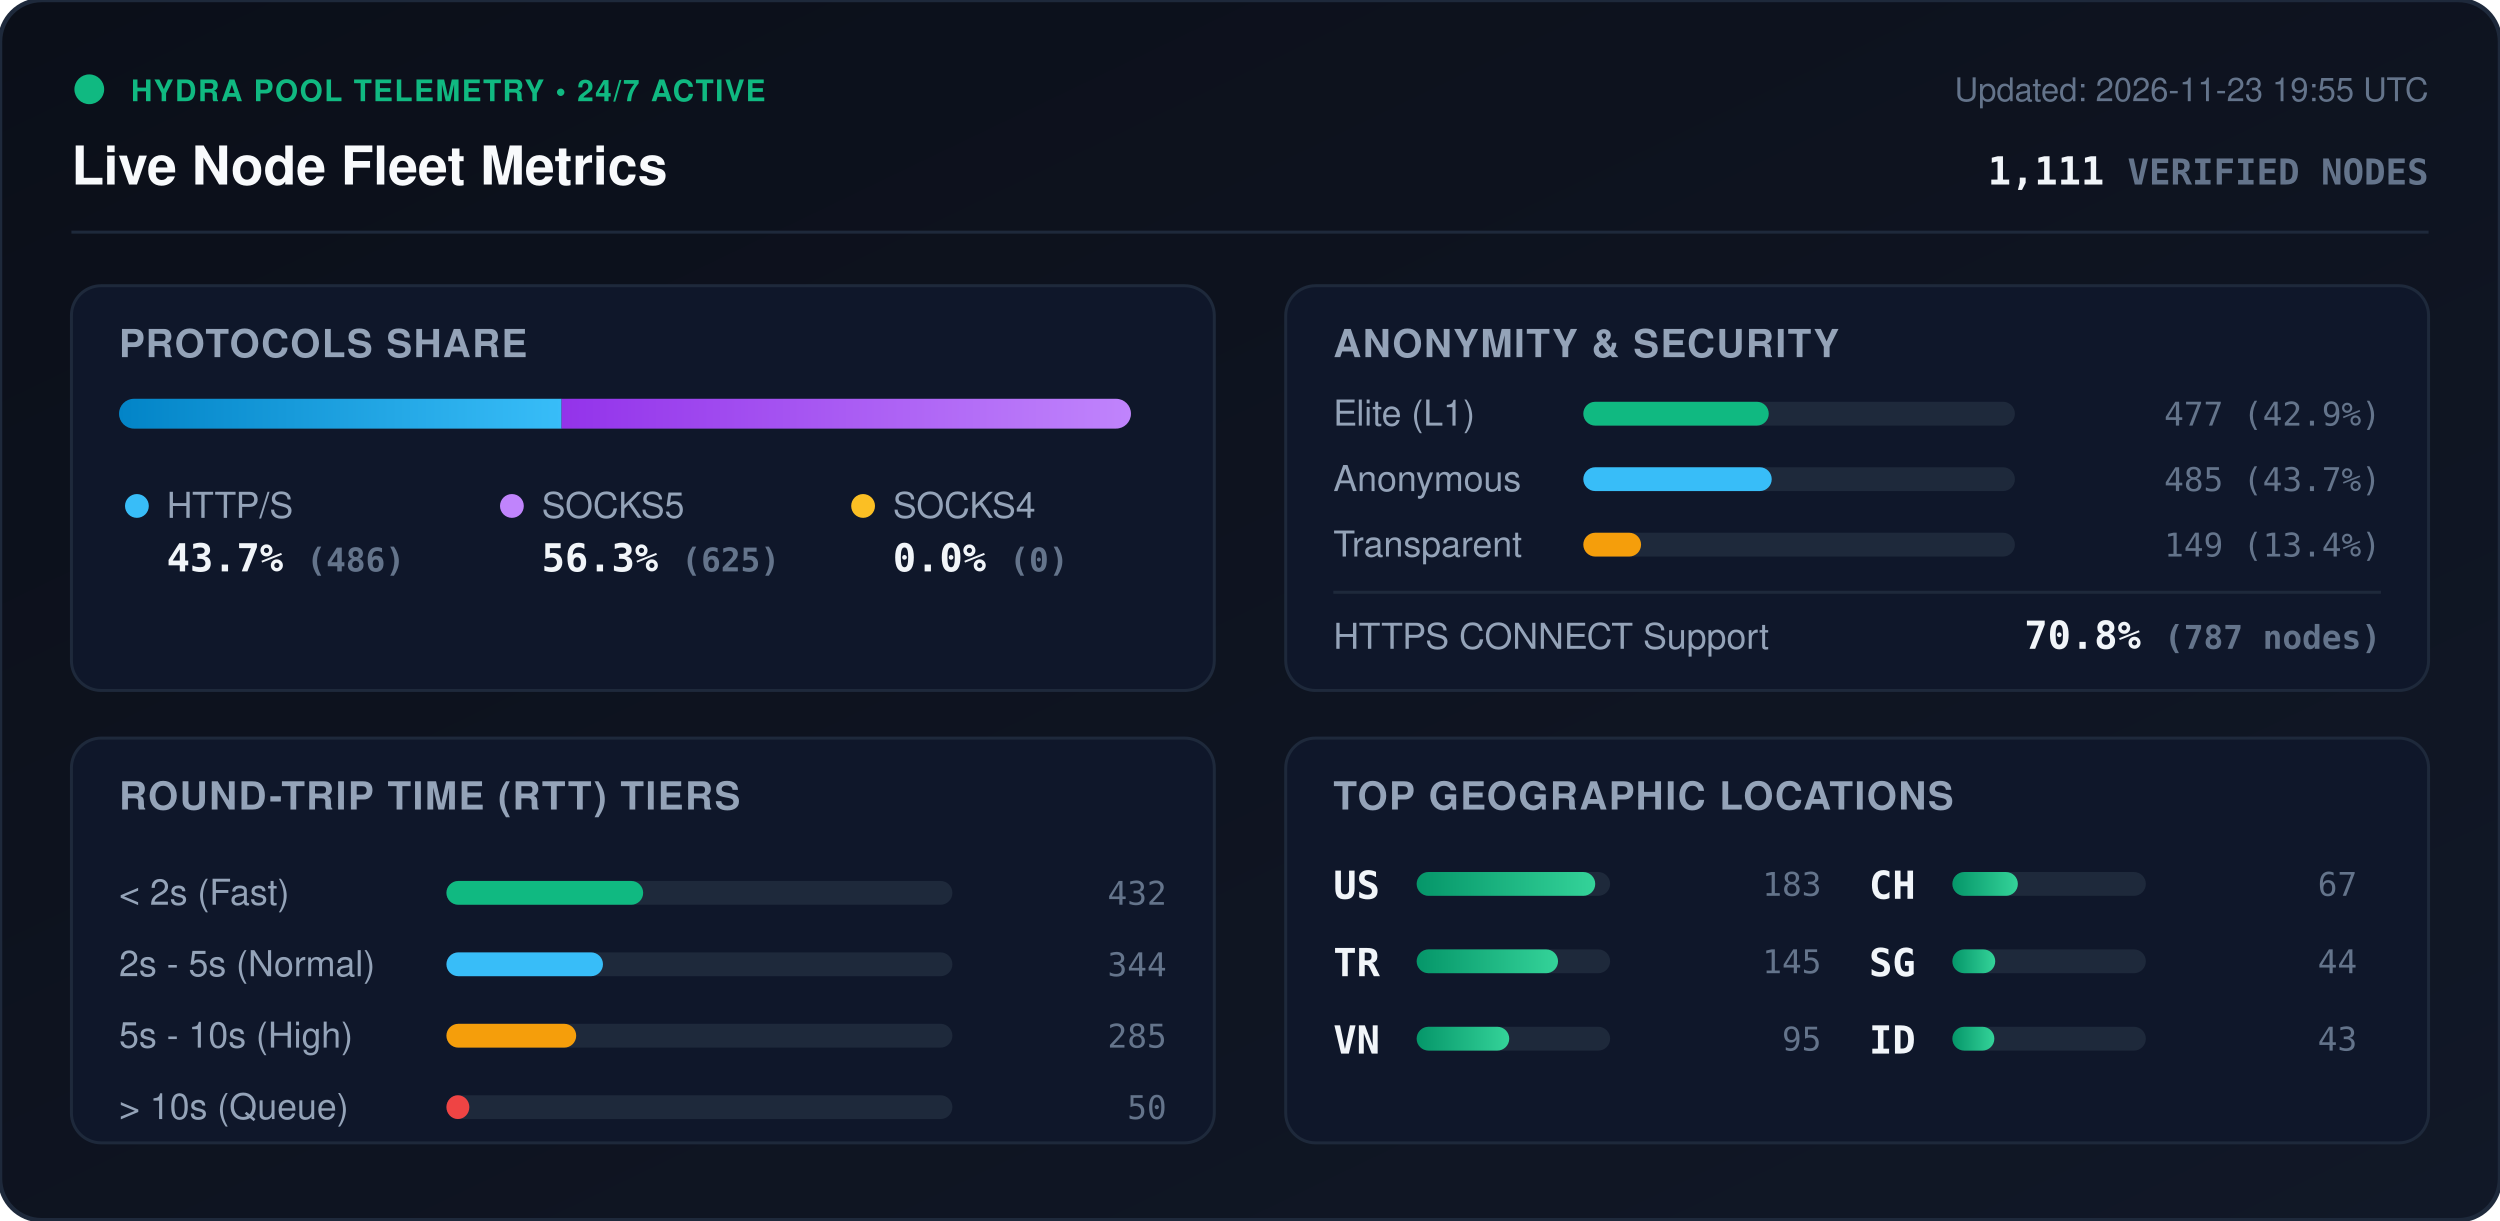
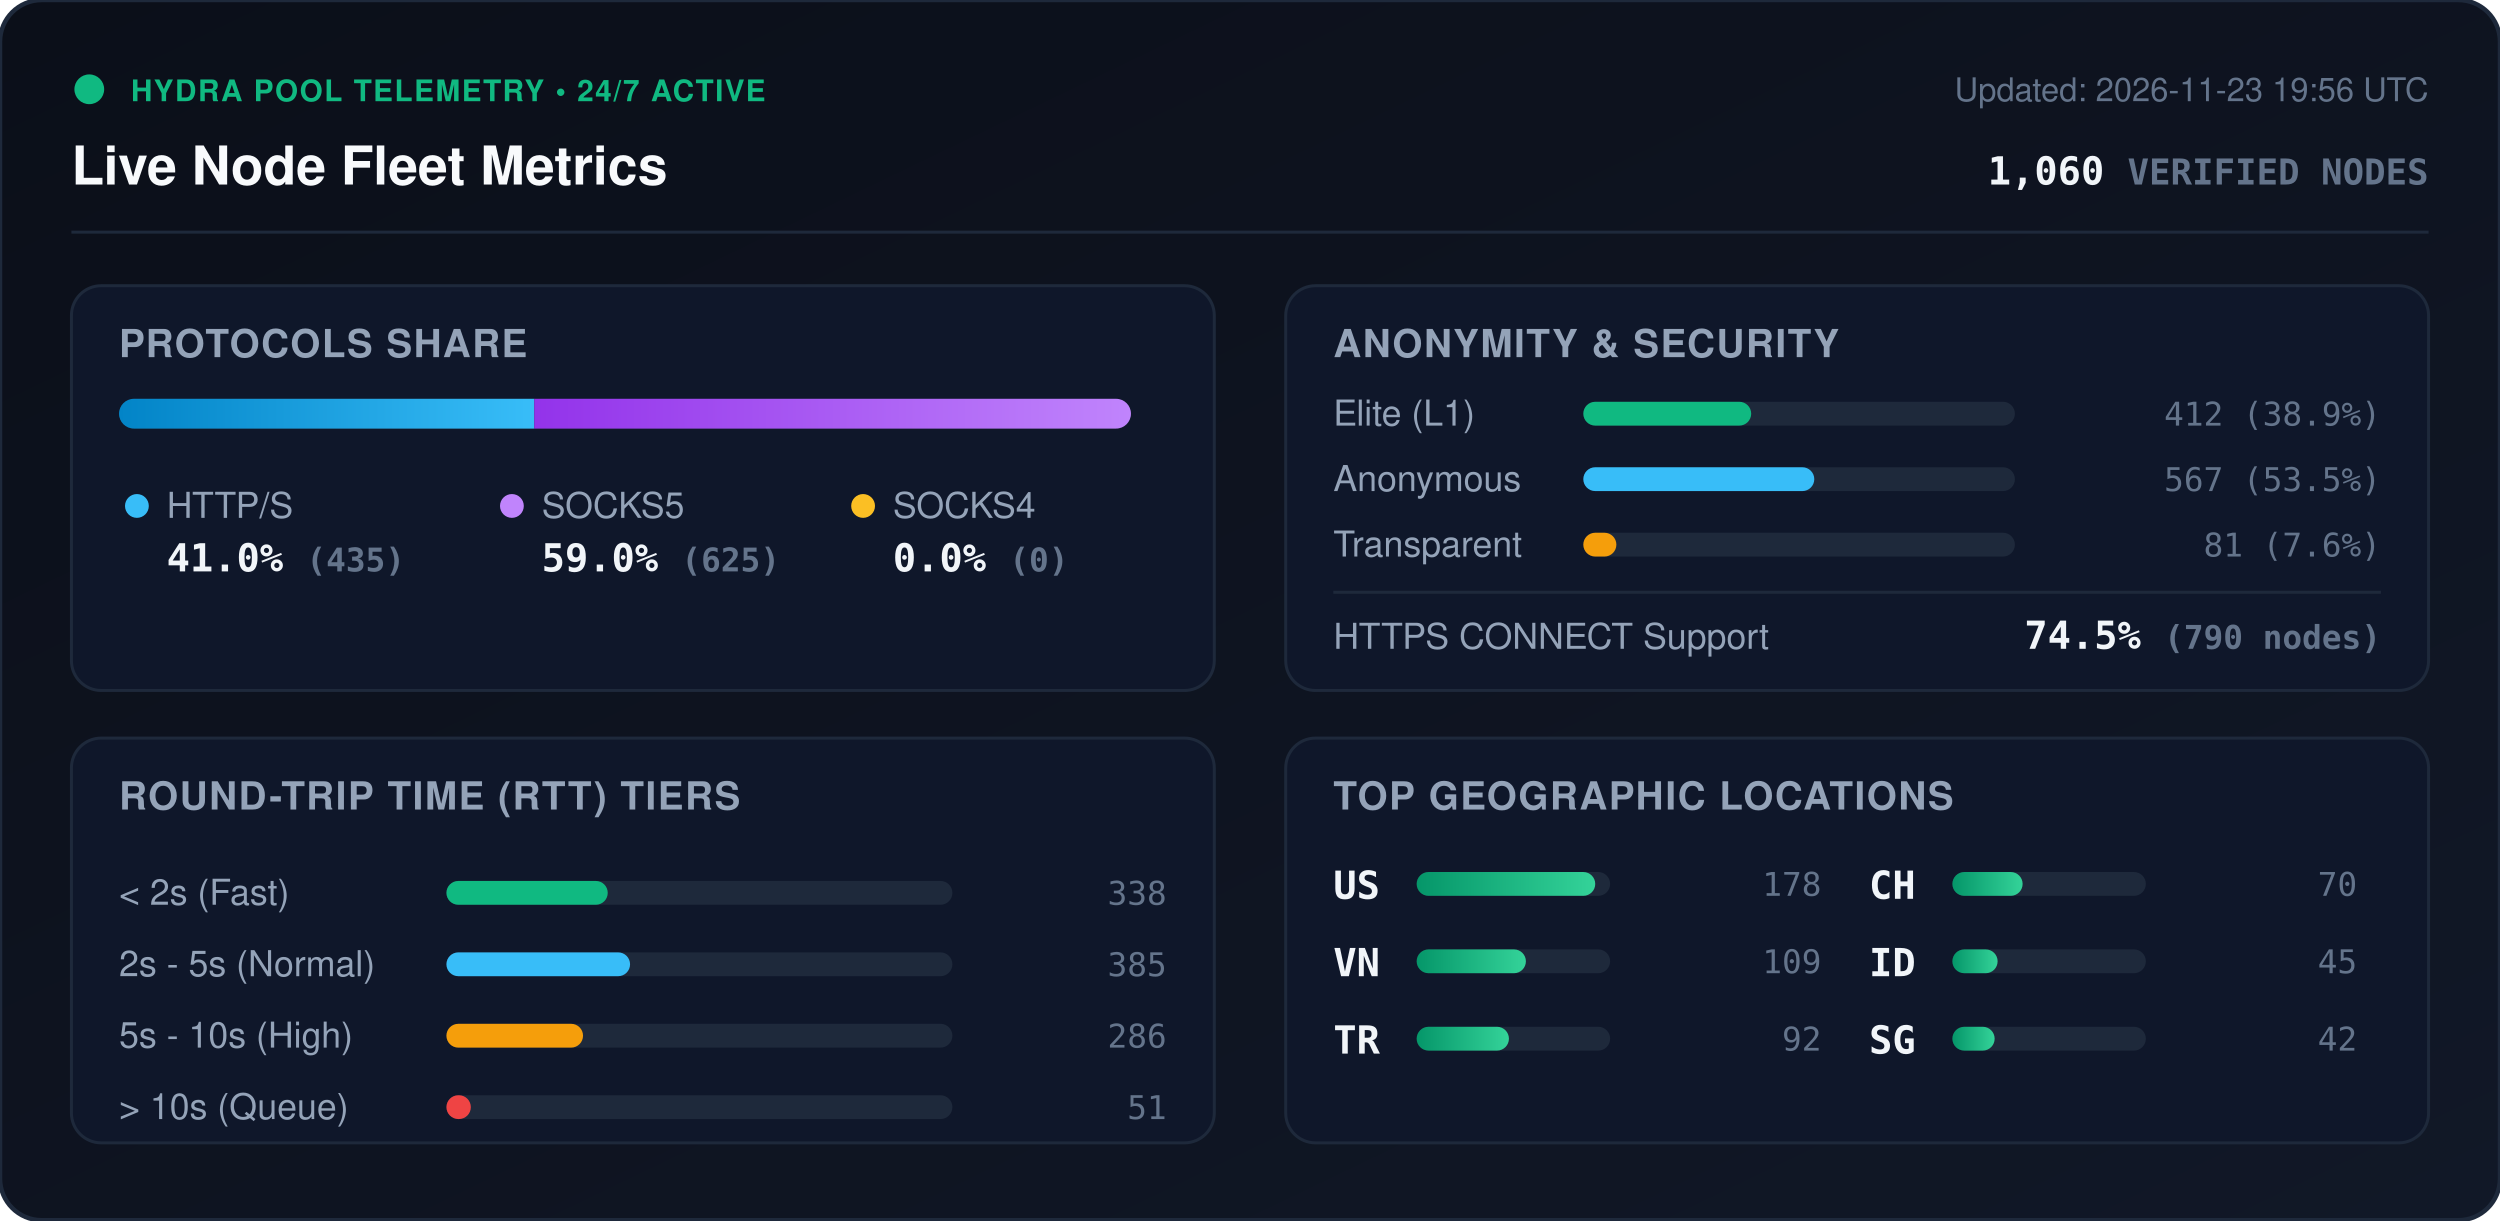
<svg xmlns="http://www.w3.org/2000/svg" viewBox="0 0 840 410" width="840" height="410" style="max-width: 100%; height: auto;">
  <defs>
    <linearGradient id="bg" x1="0%" y1="0%" x2="100%" y2="100%">
      <stop offset="0%" stop-color="#0b0f19" />
      <stop offset="100%" stop-color="#111827" />
    </linearGradient>
    <linearGradient id="bar-http" x1="0%" y1="0%" x2="100%" y2="0%">
      <stop offset="0%" stop-color="#0284c7" />
      <stop offset="100%" stop-color="#38bdf8" />
    </linearGradient>
    <linearGradient id="bar-socks5" x1="0%" y1="0%" x2="100%" y2="0%">
      <stop offset="0%" stop-color="#9333ea" />
      <stop offset="100%" stop-color="#c084fc" />
    </linearGradient>
    <linearGradient id="bar-socks4" x1="0%" y1="0%" x2="100%" y2="0%">
      <stop offset="0%" stop-color="#d97706" />
      <stop offset="100%" stop-color="#fbbf24" />
    </linearGradient>
    <linearGradient id="bar-green" x1="0%" y1="0%" x2="100%" y2="0%">
      <stop offset="0%" stop-color="#059669" />
      <stop offset="100%" stop-color="#34d399" />
    </linearGradient>
    <clipPath id="prog-track-clip">
      <rect width="340.0" height="10" rx="5" />
    </clipPath>
    <style>
      .title { font: 700 18px -apple-system, BlinkMacSystemFont, 'Segoe UI', Helvetica, Arial, sans-serif; fill: #f8fafc; }
      .sub { font: 500 11px -apple-system, BlinkMacSystemFont, 'Segoe UI', Helvetica, Arial, sans-serif; fill: #64748b; }
      .section-hdr { font: 600 13px -apple-system, BlinkMacSystemFont, 'Segoe UI', Helvetica, Arial, sans-serif; fill: #94a3b8; letter-spacing: 0.5px; }
      .metric-val { font: 700 13px -apple-system, BlinkMacSystemFont, 'Segoe UI', Helvetica, Arial, sans-serif; fill: #f1f5f9; }
      .metric-lbl { font: 500 12px -apple-system, BlinkMacSystemFont, 'Segoe UI', Helvetica, Arial, sans-serif; fill: #94a3b8; }
      .badge-txt { font: 700 10px -apple-system, BlinkMacSystemFont, 'Segoe UI', Helvetica, Arial, sans-serif; fill: #10b981; letter-spacing: 0.5px; }
      .mono { font-family: ui-monospace, SFMono-Regular, Menlo, Monaco, Consolas, monospace; }
      .pulse { animation: beacon 2s infinite ease-in-out; }
      @keyframes beacon { 0%, 100% { opacity: 1; } 50% { opacity: 0.35; } }
    </style>
  </defs>
  <rect width="840" height="410" rx="14" fill="url(#bg)" stroke="#1e293b" stroke-width="1.5" />
  <g transform="translate(24, 24)">
    <circle cx="6" cy="6" r="5" fill="#10b981" class="pulse" />
    <text x="20" y="10" class="badge-txt">HYDRA POOL TELEMETRY • 24/7 ACTIVE</text>
    <text x="0" y="38" class="title">Live Node Fleet Metrics</text>
-     <text x="792" y="10" text-anchor="end" class="sub">Updated: 2026-11-23 19:55 UTC</text>
-     <text x="792" y="38" text-anchor="end" class="metric-val mono" fill="#38bdf8">1,111 <tspan font-size="12" fill="#64748b">VERIFIED NODES</tspan>
+     <text x="792" y="10" text-anchor="end" class="sub">Updated: 2026-11-23 19:56 UTC</text>
+     <text x="792" y="38" text-anchor="end" class="metric-val mono" fill="#38bdf8">1,060 <tspan font-size="12" fill="#64748b">VERIFIED NODES</tspan>
    </text>
  </g>
  <line x1="24" y1="78" x2="816" y2="78" stroke="#1e293b" stroke-width="1" />
  <g transform="translate(24, 96)">
    <rect width="384" height="136" rx="10" fill="#0f172a" stroke="#1e293b" />
    <text x="16" y="24" class="section-hdr">PROTOCOLS SHARE</text>
    <g transform="translate(16, 38)">
      <rect width="340.0" height="10" rx="5" fill="#1e293b" />
      <g clip-path="url(#prog-track-clip)">
-         <rect x="0" width="148.7" height="10" fill="url(#bar-http)" />
-         <rect x="148.7" width="191.3" height="10" fill="url(#bar-socks5)" />
+         <rect x="0" width="139.5" height="10" fill="url(#bar-http)" />
+         <rect x="139.5" width="200.5" height="10" fill="url(#bar-socks5)" />
        <rect x="340.0" width="0.0" height="10" fill="url(#bar-socks4)" />
      </g>
    </g>
    <g transform="translate(16, 68)">
      <circle cx="6" cy="6" r="4" fill="#38bdf8" />
      <text x="16" y="10" class="metric-lbl">HTTP/S</text>
-       <text x="16" y="28" class="metric-val mono">43.7% <tspan font-size="11" fill="#64748b">(486)</tspan>
+       <text x="16" y="28" class="metric-val mono">41.0% <tspan font-size="11" fill="#64748b">(435)</tspan>
      </text>
      <circle cx="132" cy="6" r="4" fill="#c084fc" />
      <text x="142" y="10" class="metric-lbl">SOCKS5</text>
-       <text x="142" y="28" class="metric-val mono">56.3% <tspan font-size="11" fill="#64748b">(625)</tspan>
+       <text x="142" y="28" class="metric-val mono">59.0% <tspan font-size="11" fill="#64748b">(625)</tspan>
      </text>
      <circle cx="250" cy="6" r="4" fill="#fbbf24" />
      <text x="260" y="10" class="metric-lbl">SOCKS4</text>
      <text x="260" y="28" class="metric-val mono">0.0% <tspan font-size="11" fill="#64748b">(0)</tspan>
      </text>
    </g>
  </g>
  <g transform="translate(432, 96)">
    <rect width="384" height="136" rx="10" fill="#0f172a" stroke="#1e293b" />
    <text x="16" y="24" class="section-hdr">ANONYMITY &amp; SECURITY</text>
    <text x="16" y="47" class="metric-lbl">Elite (L1)</text>
    <rect x="100" y="39" width="145.0" height="8" rx="4" fill="#1e293b" />
-     <rect x="100" y="39" width="62.3" height="8" rx="4" fill="#10b981" />
-     <text x="368" y="47" text-anchor="end" class="mono sub" fill="#e2e8f0">477 (42.9%)</text>
+     <rect x="100" y="39" width="56.4" height="8" rx="4" fill="#10b981" />
+     <text x="368" y="47" text-anchor="end" class="mono sub" fill="#e2e8f0">412 (38.9%)</text>
    <text x="16" y="69" class="metric-lbl">Anonymous</text>
    <rect x="100" y="61" width="145.0" height="8" rx="4" fill="#1e293b" />
-     <rect x="100" y="61" width="63.3" height="8" rx="4" fill="#38bdf8" />
-     <text x="368" y="69" text-anchor="end" class="mono sub" fill="#e2e8f0">485 (43.7%)</text>
+     <rect x="100" y="61" width="77.6" height="8" rx="4" fill="#38bdf8" />
+     <text x="368" y="69" text-anchor="end" class="mono sub" fill="#e2e8f0">567 (53.5%)</text>
    <text x="16" y="91" class="metric-lbl">Transparent</text>
    <rect x="100" y="83" width="145.0" height="8" rx="4" fill="#1e293b" />
-     <rect x="100" y="83" width="19.4" height="8" rx="4" fill="#f59e0b" />
-     <text x="368" y="91" text-anchor="end" class="mono sub" fill="#e2e8f0">149 (13.4%)</text>
+     <rect x="100" y="83" width="11.1" height="8" rx="4" fill="#f59e0b" />
+     <text x="368" y="91" text-anchor="end" class="mono sub" fill="#e2e8f0">81 (7.6%)</text>
    <line x1="16" y1="103" x2="368" y2="103" stroke="#1e293b" stroke-width="1" />
    <text x="16" y="122" class="metric-lbl">HTTPS CONNECT Support</text>
-     <text x="368" y="122" text-anchor="end" class="metric-val mono" fill="#34d399">70.8% <tspan font-size="11" fill="#64748b">(787 nodes)</tspan>
+     <text x="368" y="122" text-anchor="end" class="metric-val mono" fill="#34d399">74.5% <tspan font-size="11" fill="#64748b">(790 nodes)</tspan>
    </text>
  </g>
  <g transform="translate(24, 248)">
    <rect width="384" height="136" rx="10" fill="#0f172a" stroke="#1e293b" />
    <text x="16" y="24" class="section-hdr">ROUND-TRIP TIME (RTT) TIERS</text>
    <g transform="translate(16, 42)">
      <text x="0" y="14" class="metric-lbl">&lt; 2s (Fast)</text>
      <rect x="110" y="6" width="170" height="8" rx="4" fill="#1e293b" />
-       <rect x="110" y="6" width="66.1" height="8" rx="4" fill="#10b981" />
-       <text x="352" y="14" text-anchor="end" class="mono sub">432</text>
+       <rect x="110" y="6" width="54.2" height="8" rx="4" fill="#10b981" />
+       <text x="352" y="14" text-anchor="end" class="mono sub">338</text>
      <text x="0" y="38" class="metric-lbl">2s - 5s (Normal)</text>
      <rect x="110" y="30" width="170" height="8" rx="4" fill="#1e293b" />
-       <rect x="110" y="30" width="52.6" height="8" rx="4" fill="#38bdf8" />
-       <text x="352" y="38" text-anchor="end" class="mono sub">344</text>
+       <rect x="110" y="30" width="61.7" height="8" rx="4" fill="#38bdf8" />
+       <text x="352" y="38" text-anchor="end" class="mono sub">385</text>
      <text x="0" y="62" class="metric-lbl">5s - 10s (High)</text>
      <rect x="110" y="54" width="170" height="8" rx="4" fill="#1e293b" />
-       <rect x="110" y="54" width="43.6" height="8" rx="4" fill="#f59e0b" />
-       <text x="352" y="62" text-anchor="end" class="mono sub">285</text>
+       <rect x="110" y="54" width="45.9" height="8" rx="4" fill="#f59e0b" />
+       <text x="352" y="62" text-anchor="end" class="mono sub">286</text>
      <text x="0" y="86" class="metric-lbl">&gt; 10s (Queue)</text>
      <rect x="110" y="78" width="170" height="8" rx="4" fill="#1e293b" />
-       <rect x="110" y="78" width="7.7" height="8" rx="4" fill="#ef4444" />
-       <text x="352" y="86" text-anchor="end" class="mono sub">50</text>
+       <rect x="110" y="78" width="8.2" height="8" rx="4" fill="#ef4444" />
+       <text x="352" y="86" text-anchor="end" class="mono sub">51</text>
    </g>
  </g>
  <g transform="translate(432, 248)">
    <rect width="384" height="136" rx="10" fill="#0f172a" stroke="#1e293b" />
    <text x="16" y="24" class="section-hdr">TOP GEOGRAPHIC LOCATIONS</text>
    <g transform="translate(16, 42)">
      <g transform="translate(0, 0)">
        <text x="0" y="12" class="mono metric-val" font-size="12">US</text>
        <rect x="28" y="3" width="65" height="8" rx="4" fill="#1e293b" />
        <rect x="28" y="3" width="60.0" height="8" rx="4" fill="url(#bar-green)" />
-         <text x="164" y="11" text-anchor="end" class="mono sub">183</text>
+         <text x="164" y="11" text-anchor="end" class="mono sub">178</text>
      </g>
      <g transform="translate(0, 26)">
+         <text x="0" y="12" class="mono metric-val" font-size="12">VN</text>
+         <rect x="28" y="3" width="65" height="8" rx="4" fill="#1e293b" />
+         <rect x="28" y="3" width="36.7" height="8" rx="4" fill="url(#bar-green)" />
+         <text x="164" y="11" text-anchor="end" class="mono sub">109</text>
+       </g>
+       <g transform="translate(0, 52)">
        <text x="0" y="12" class="mono metric-val" font-size="12">TR</text>
        <rect x="28" y="3" width="65" height="8" rx="4" fill="#1e293b" />
-         <rect x="28" y="3" width="47.5" height="8" rx="4" fill="url(#bar-green)" />
-         <text x="164" y="11" text-anchor="end" class="mono sub">145</text>
-       </g>
-       <g transform="translate(0, 52)">
-         <text x="0" y="12" class="mono metric-val" font-size="12">VN</text>
-         <rect x="28" y="3" width="65" height="8" rx="4" fill="#1e293b" />
-         <rect x="28" y="3" width="31.1" height="8" rx="4" fill="url(#bar-green)" />
-         <text x="164" y="11" text-anchor="end" class="mono sub">95</text>
+         <rect x="28" y="3" width="31.0" height="8" rx="4" fill="url(#bar-green)" />
+         <text x="164" y="11" text-anchor="end" class="mono sub">92</text>
      </g>
      <g transform="translate(180, 0)">
        <text x="0" y="12" class="mono metric-val" font-size="12">CH</text>
        <rect x="28" y="3" width="65" height="8" rx="4" fill="#1e293b" />
-         <rect x="28" y="3" width="22.0" height="8" rx="4" fill="url(#bar-green)" />
-         <text x="164" y="11" text-anchor="end" class="mono sub">67</text>
+         <rect x="28" y="3" width="23.6" height="8" rx="4" fill="url(#bar-green)" />
+         <text x="164" y="11" text-anchor="end" class="mono sub">70</text>
      </g>
      <g transform="translate(180, 26)">
+         <text x="0" y="12" class="mono metric-val" font-size="12">ID</text>
+         <rect x="28" y="3" width="65" height="8" rx="4" fill="#1e293b" />
+         <rect x="28" y="3" width="15.2" height="8" rx="4" fill="url(#bar-green)" />
+         <text x="164" y="11" text-anchor="end" class="mono sub">45</text>
+       </g>
+       <g transform="translate(180, 52)">
        <text x="0" y="12" class="mono metric-val" font-size="12">SG</text>
        <rect x="28" y="3" width="65" height="8" rx="4" fill="#1e293b" />
-         <rect x="28" y="3" width="14.4" height="8" rx="4" fill="url(#bar-green)" />
-         <text x="164" y="11" text-anchor="end" class="mono sub">44</text>
-       </g>
-       <g transform="translate(180, 52)">
-         <text x="0" y="12" class="mono metric-val" font-size="12">ID</text>
-         <rect x="28" y="3" width="65" height="8" rx="4" fill="#1e293b" />
-         <rect x="28" y="3" width="14.1" height="8" rx="4" fill="url(#bar-green)" />
-         <text x="164" y="11" text-anchor="end" class="mono sub">43</text>
+         <rect x="28" y="3" width="14.2" height="8" rx="4" fill="url(#bar-green)" />
+         <text x="164" y="11" text-anchor="end" class="mono sub">42</text>
      </g>
    </g>
  </g>
</svg>
